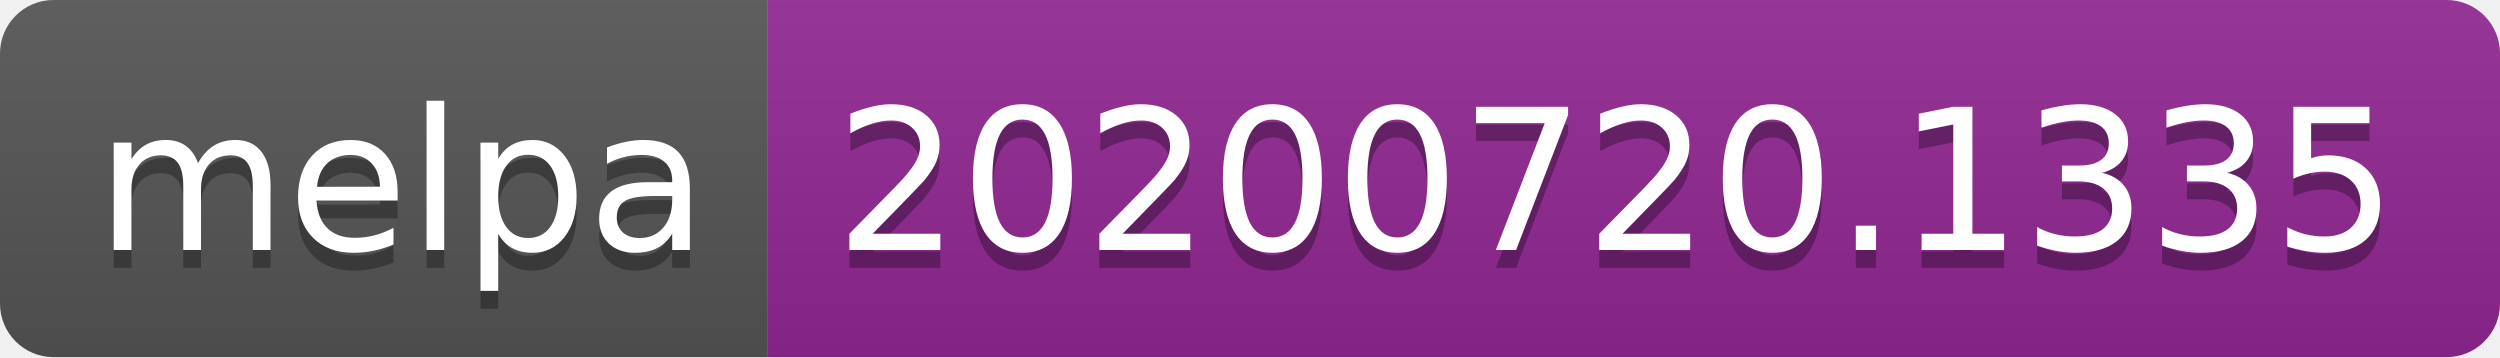
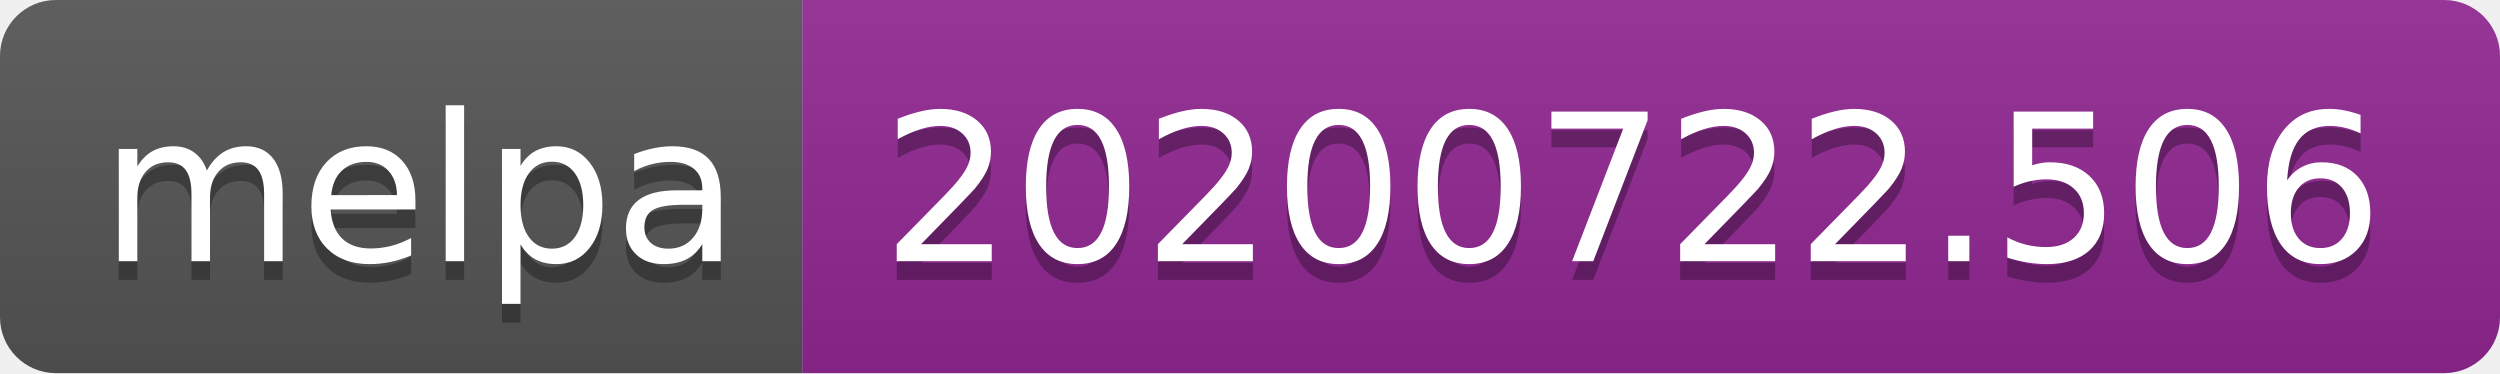
- <svg xmlns="http://www.w3.org/2000/svg" width="140" height="20" role="img" aria-label="melpa: 20200720.1335">
+ <svg xmlns="http://www.w3.org/2000/svg" width="134" height="20" role="img" aria-label="melpa: 20200722.506">
  <linearGradient id="s" x2="0" y2="100%">
    <stop offset="0" stop-color="#bbb" stop-opacity=".1" />
    <stop offset="1" stop-opacity=".1" />
  </linearGradient>
  <clipPath id="r">
-     <rect width="140" height="20" rx="3" fill="#fff" />
+     <rect width="134" height="20" rx="3" fill="#fff" />
  </clipPath>
  <g clip-path="url(#r)">
    <rect width="43" height="20" fill="#555" />
-     <rect x="43" width="97" height="20" fill="#922793" />
-     <rect width="140" height="20" fill="url(#s)" />
+     <rect x="43" width="91" height="20" fill="#922793" />
+     <rect width="134" height="20" fill="url(#s)" />
  </g>
  <g fill="#fff" text-anchor="middle" font-family="Verdana,Geneva,DejaVu Sans,sans-serif" text-rendering="geometricPrecision" font-size="110">
    <text aria-hidden="true" x="225" y="150" fill="#010101" fill-opacity=".3" transform="scale(.1)" textLength="330">melpa</text>
    <text x="225" y="140" transform="scale(.1)" fill="#fff" textLength="330">melpa</text>
-     <text aria-hidden="true" x="905" y="150" fill="#010101" fill-opacity=".3" transform="scale(.1)" textLength="870">20200720.1335</text>
-     <text x="905" y="140" transform="scale(.1)" fill="#fff" textLength="870">20200720.1335</text>
+     <text aria-hidden="true" x="875" y="150" fill="#010101" fill-opacity=".3" transform="scale(.1)" textLength="810">20200722.506</text>
+     <text x="875" y="140" transform="scale(.1)" fill="#fff" textLength="810">20200722.506</text>
  </g>
</svg>
